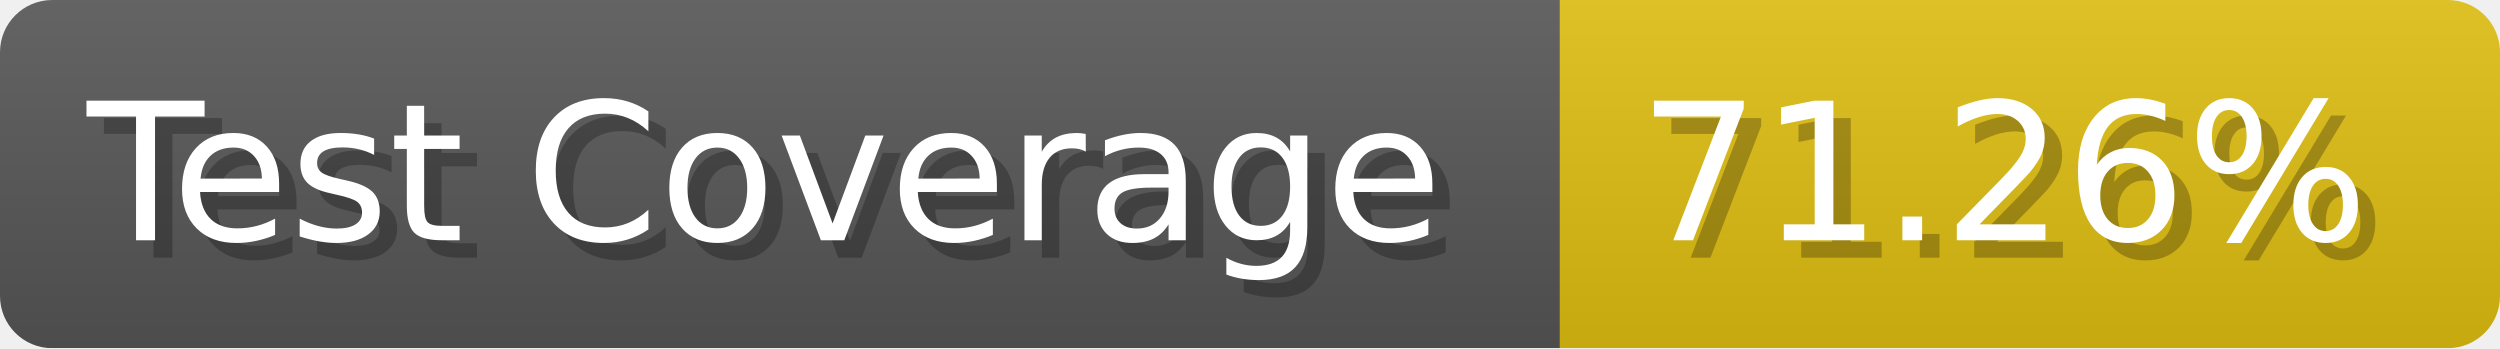
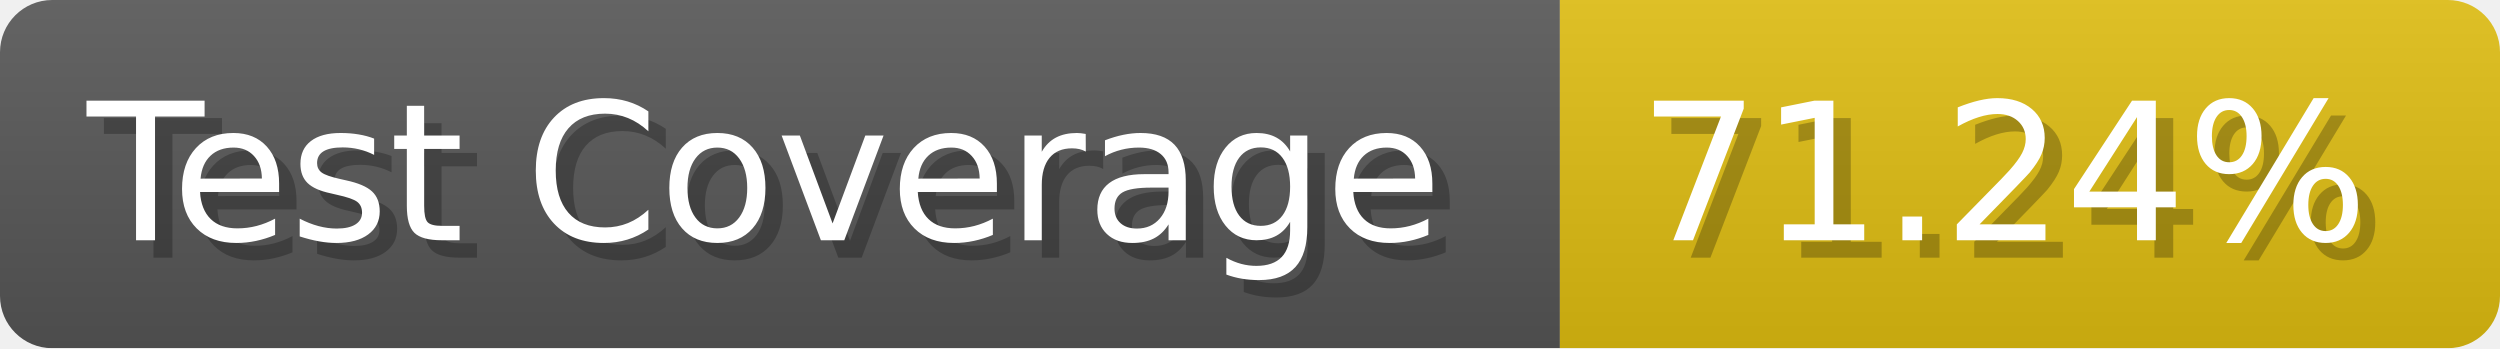
- <svg xmlns="http://www.w3.org/2000/svg" width="143.6" height="20" viewBox="0 0 1436 200" role="img" aria-label="Test Coverage: 71.26%">
+ <svg xmlns="http://www.w3.org/2000/svg" width="143.6" height="20" viewBox="0 0 1436 200" role="img" aria-label="Test Coverage: 71.24%">
  <linearGradient id="a" x2="0" y2="100%">
    <stop offset="0" stop-opacity=".1" stop-color="#EEE" />
    <stop offset="1" stop-opacity=".1" />
  </linearGradient>
  <mask id="m">
    <rect width="1436" height="200" rx="30" fill="#FFF" />
  </mask>
  <g mask="url(#m)">
    <rect width="896" height="200" fill="#555" />
    <rect width="540" height="200" fill="#DB1" x="896" />
    <rect width="1436" height="200" fill="url(#a)" />
  </g>
  <g aria-hidden="true" fill="#fff" text-anchor="start" font-family="Verdana,DejaVu Sans,sans-serif" font-size="110">
    <text x="60" y="148" textLength="796" fill="#000" opacity="0.25">Test Coverage</text>
    <text x="50" y="138" textLength="796">Test Coverage</text>
-     <text x="951" y="148" textLength="440" fill="#000" opacity="0.25">71.26%</text>
-     <text x="941" y="138" textLength="440">71.26%</text>
+     <text x="951" y="148" textLength="440" fill="#000" opacity="0.25">71.24%</text>
+     <text x="941" y="138" textLength="440">71.24%</text>
  </g>
</svg>
